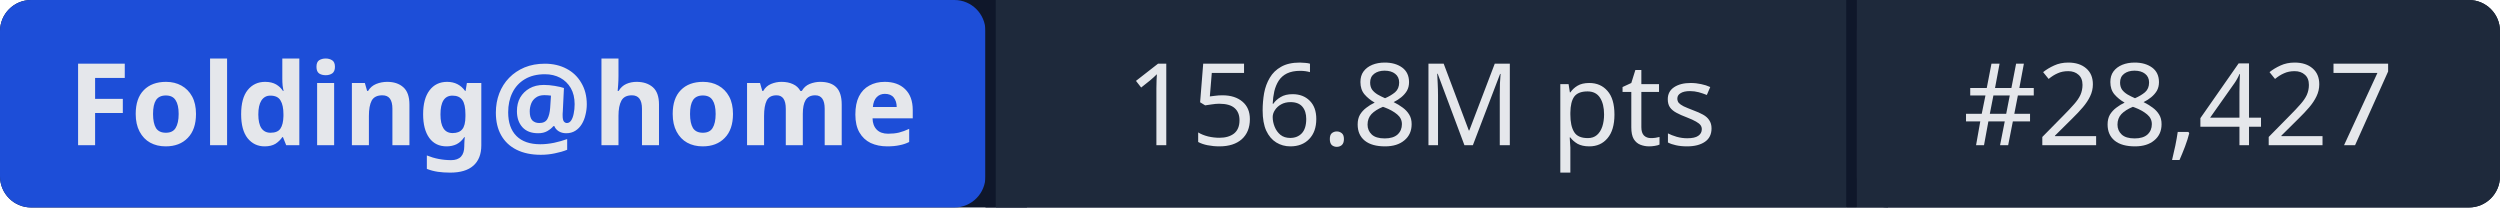
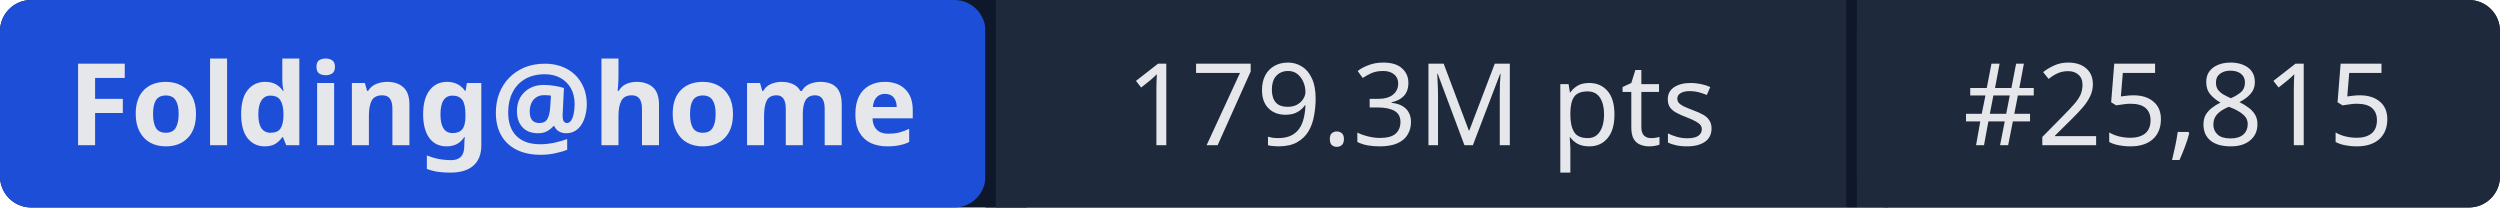
- <svg xmlns="http://www.w3.org/2000/svg" width="241" height="20" role="img" aria-label="Folding@home: 156.8M pts | #28,427">
+ <svg xmlns="http://www.w3.org/2000/svg" width="241" height="20" role="img" aria-label="Folding@home: 179.3M pts | #25,815">
  <rect width="241" height="20" rx="3" fill="#0f172a" />
  <rect x="0" width="95" height="20" rx="3" fill="#1d4ed8" />
  <rect x="95" width="1" height="20" fill="#0f172a" />
  <rect x="96" width="82" height="20" fill="#1e293b" />
  <rect x="178" width="1" height="20" fill="#0f172a" />
  <rect x="179" width="62" height="20" rx="3" fill="#1e293b" />
  <rect x="96" width="3" height="20" fill="#1e293b" />
  <rect x="179" width="3" height="20" fill="#1e293b" />
  <g fill="#e5e7eb" font-family="system-ui,sans-serif" font-size="11" text-anchor="middle">
    <text x="47.5" y="14" font-weight="600">Folding@home</text>
-     <text x="137" y="14">156.8M pts</text>
-     <text x="210" y="14">#28,427</text>
+     <text x="137" y="14">179.3M pts</text>
+     <text x="210" y="14">#25,815</text>
  </g>
</svg>
